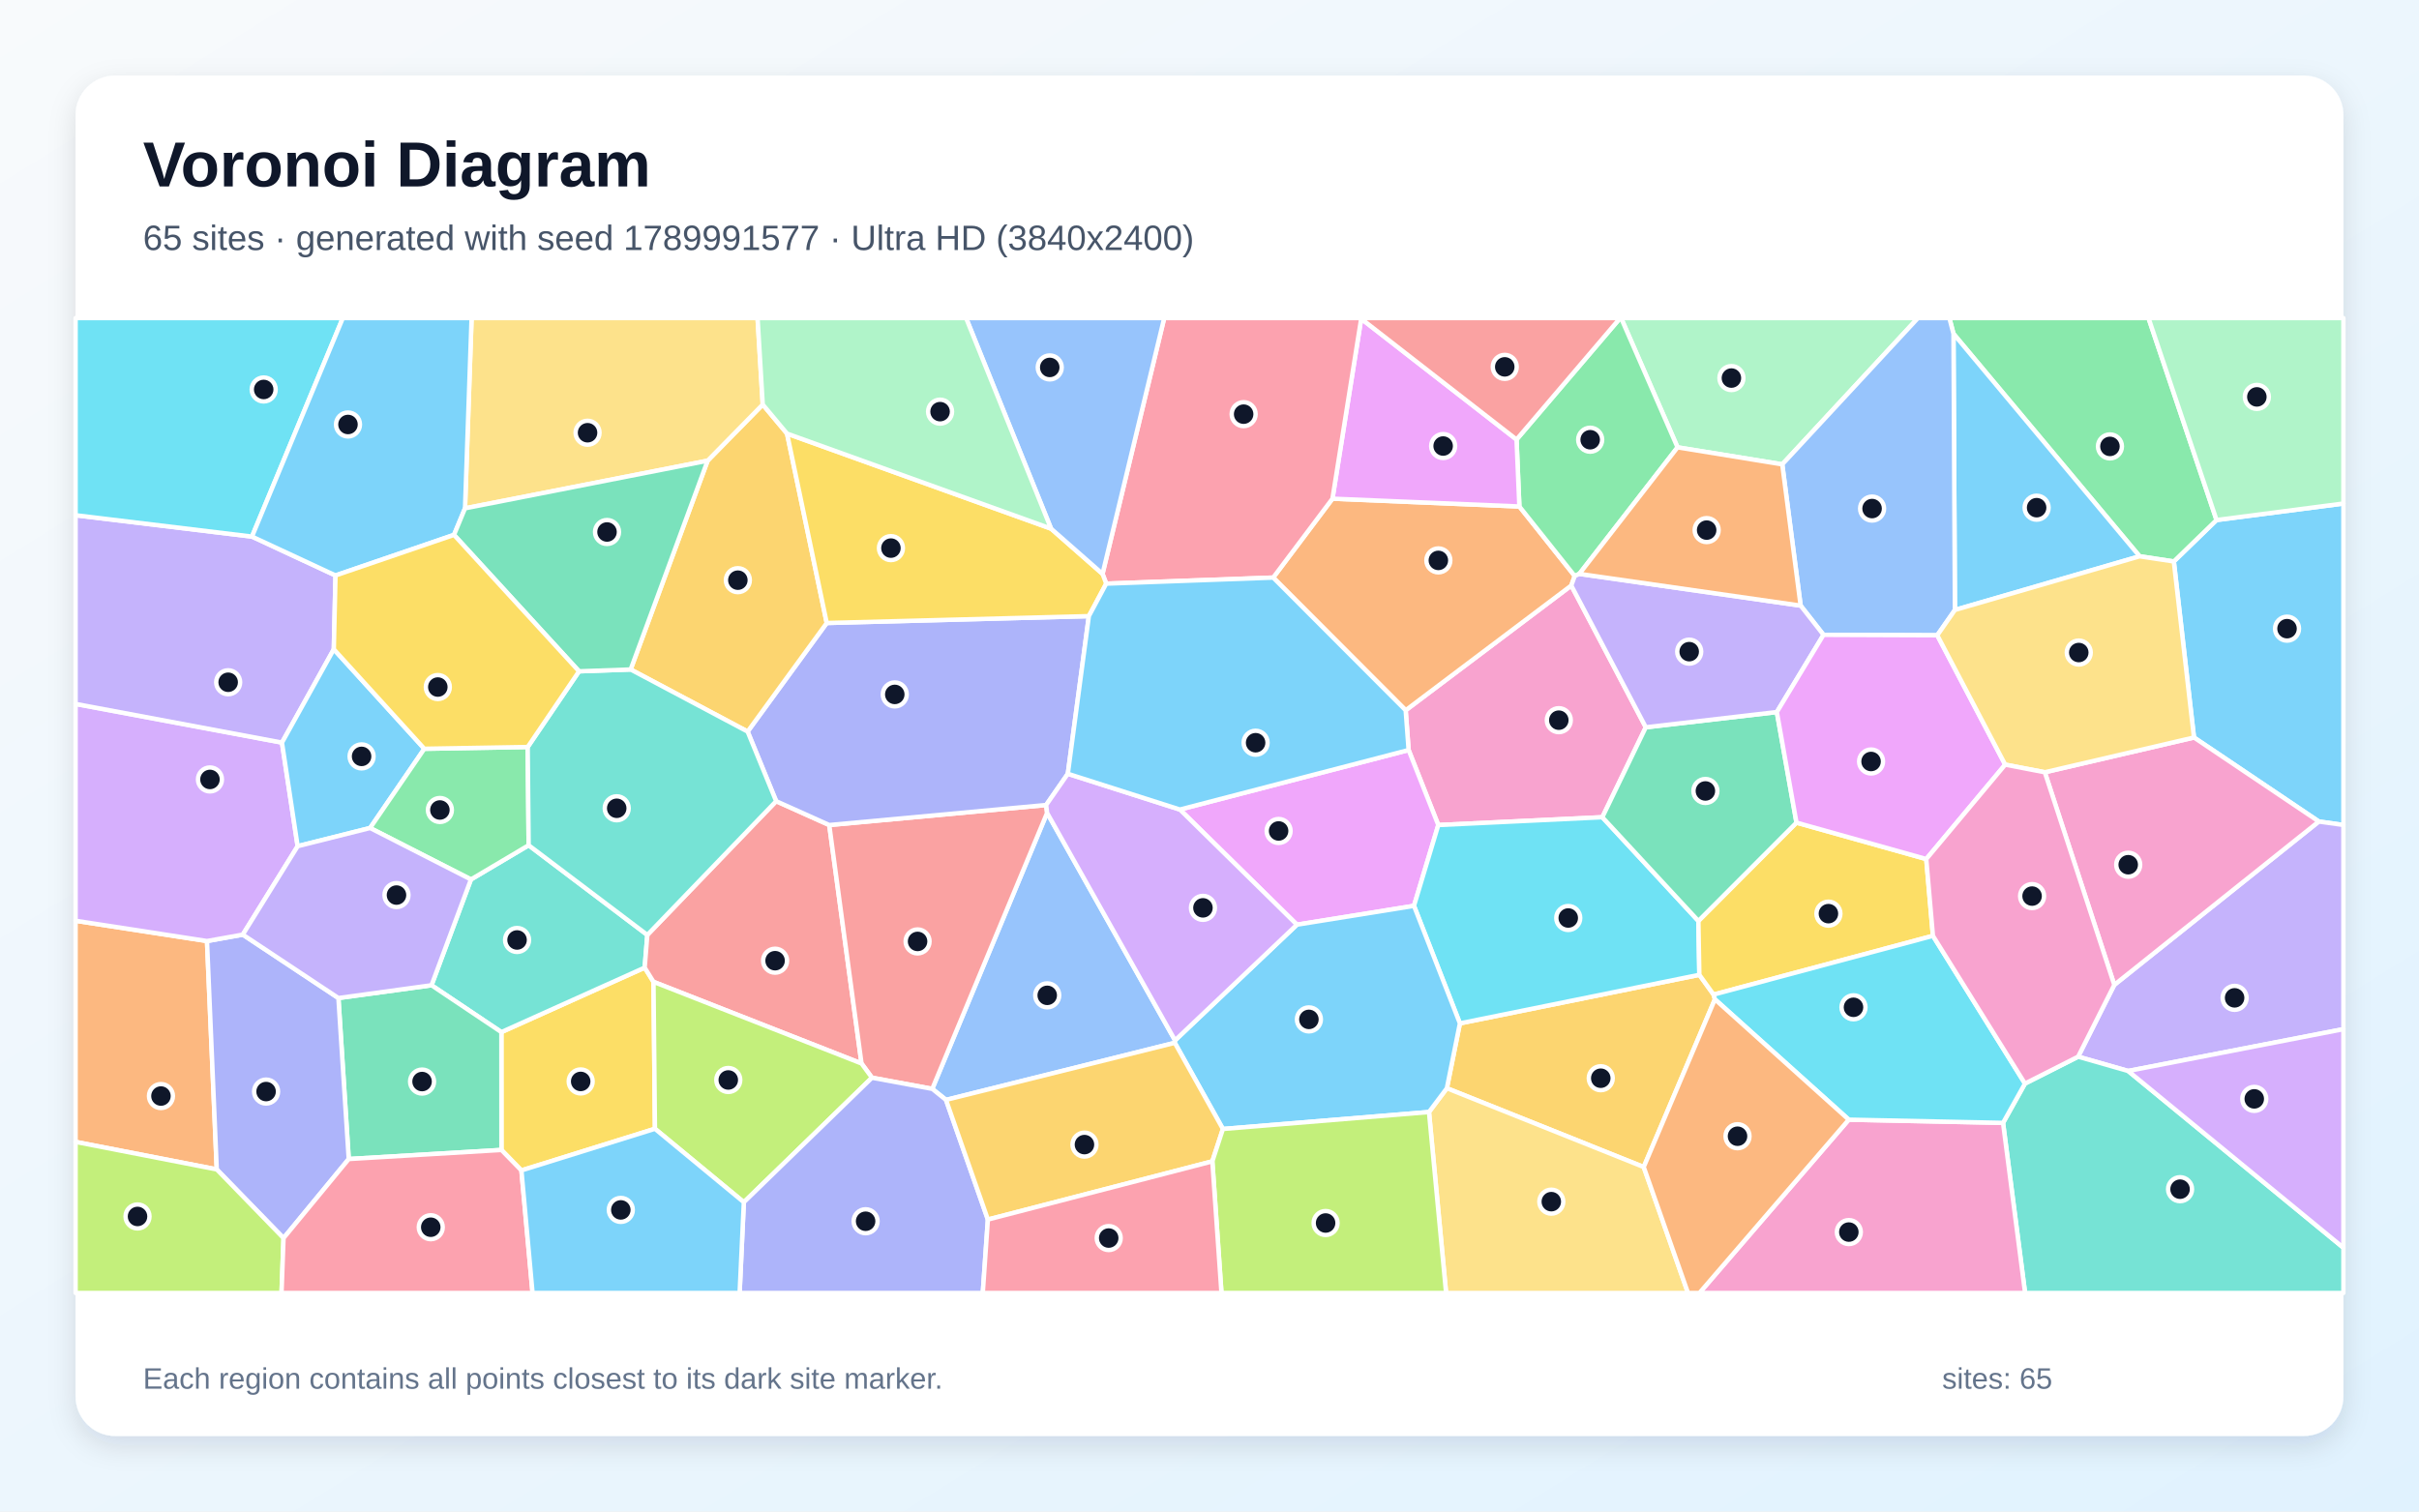
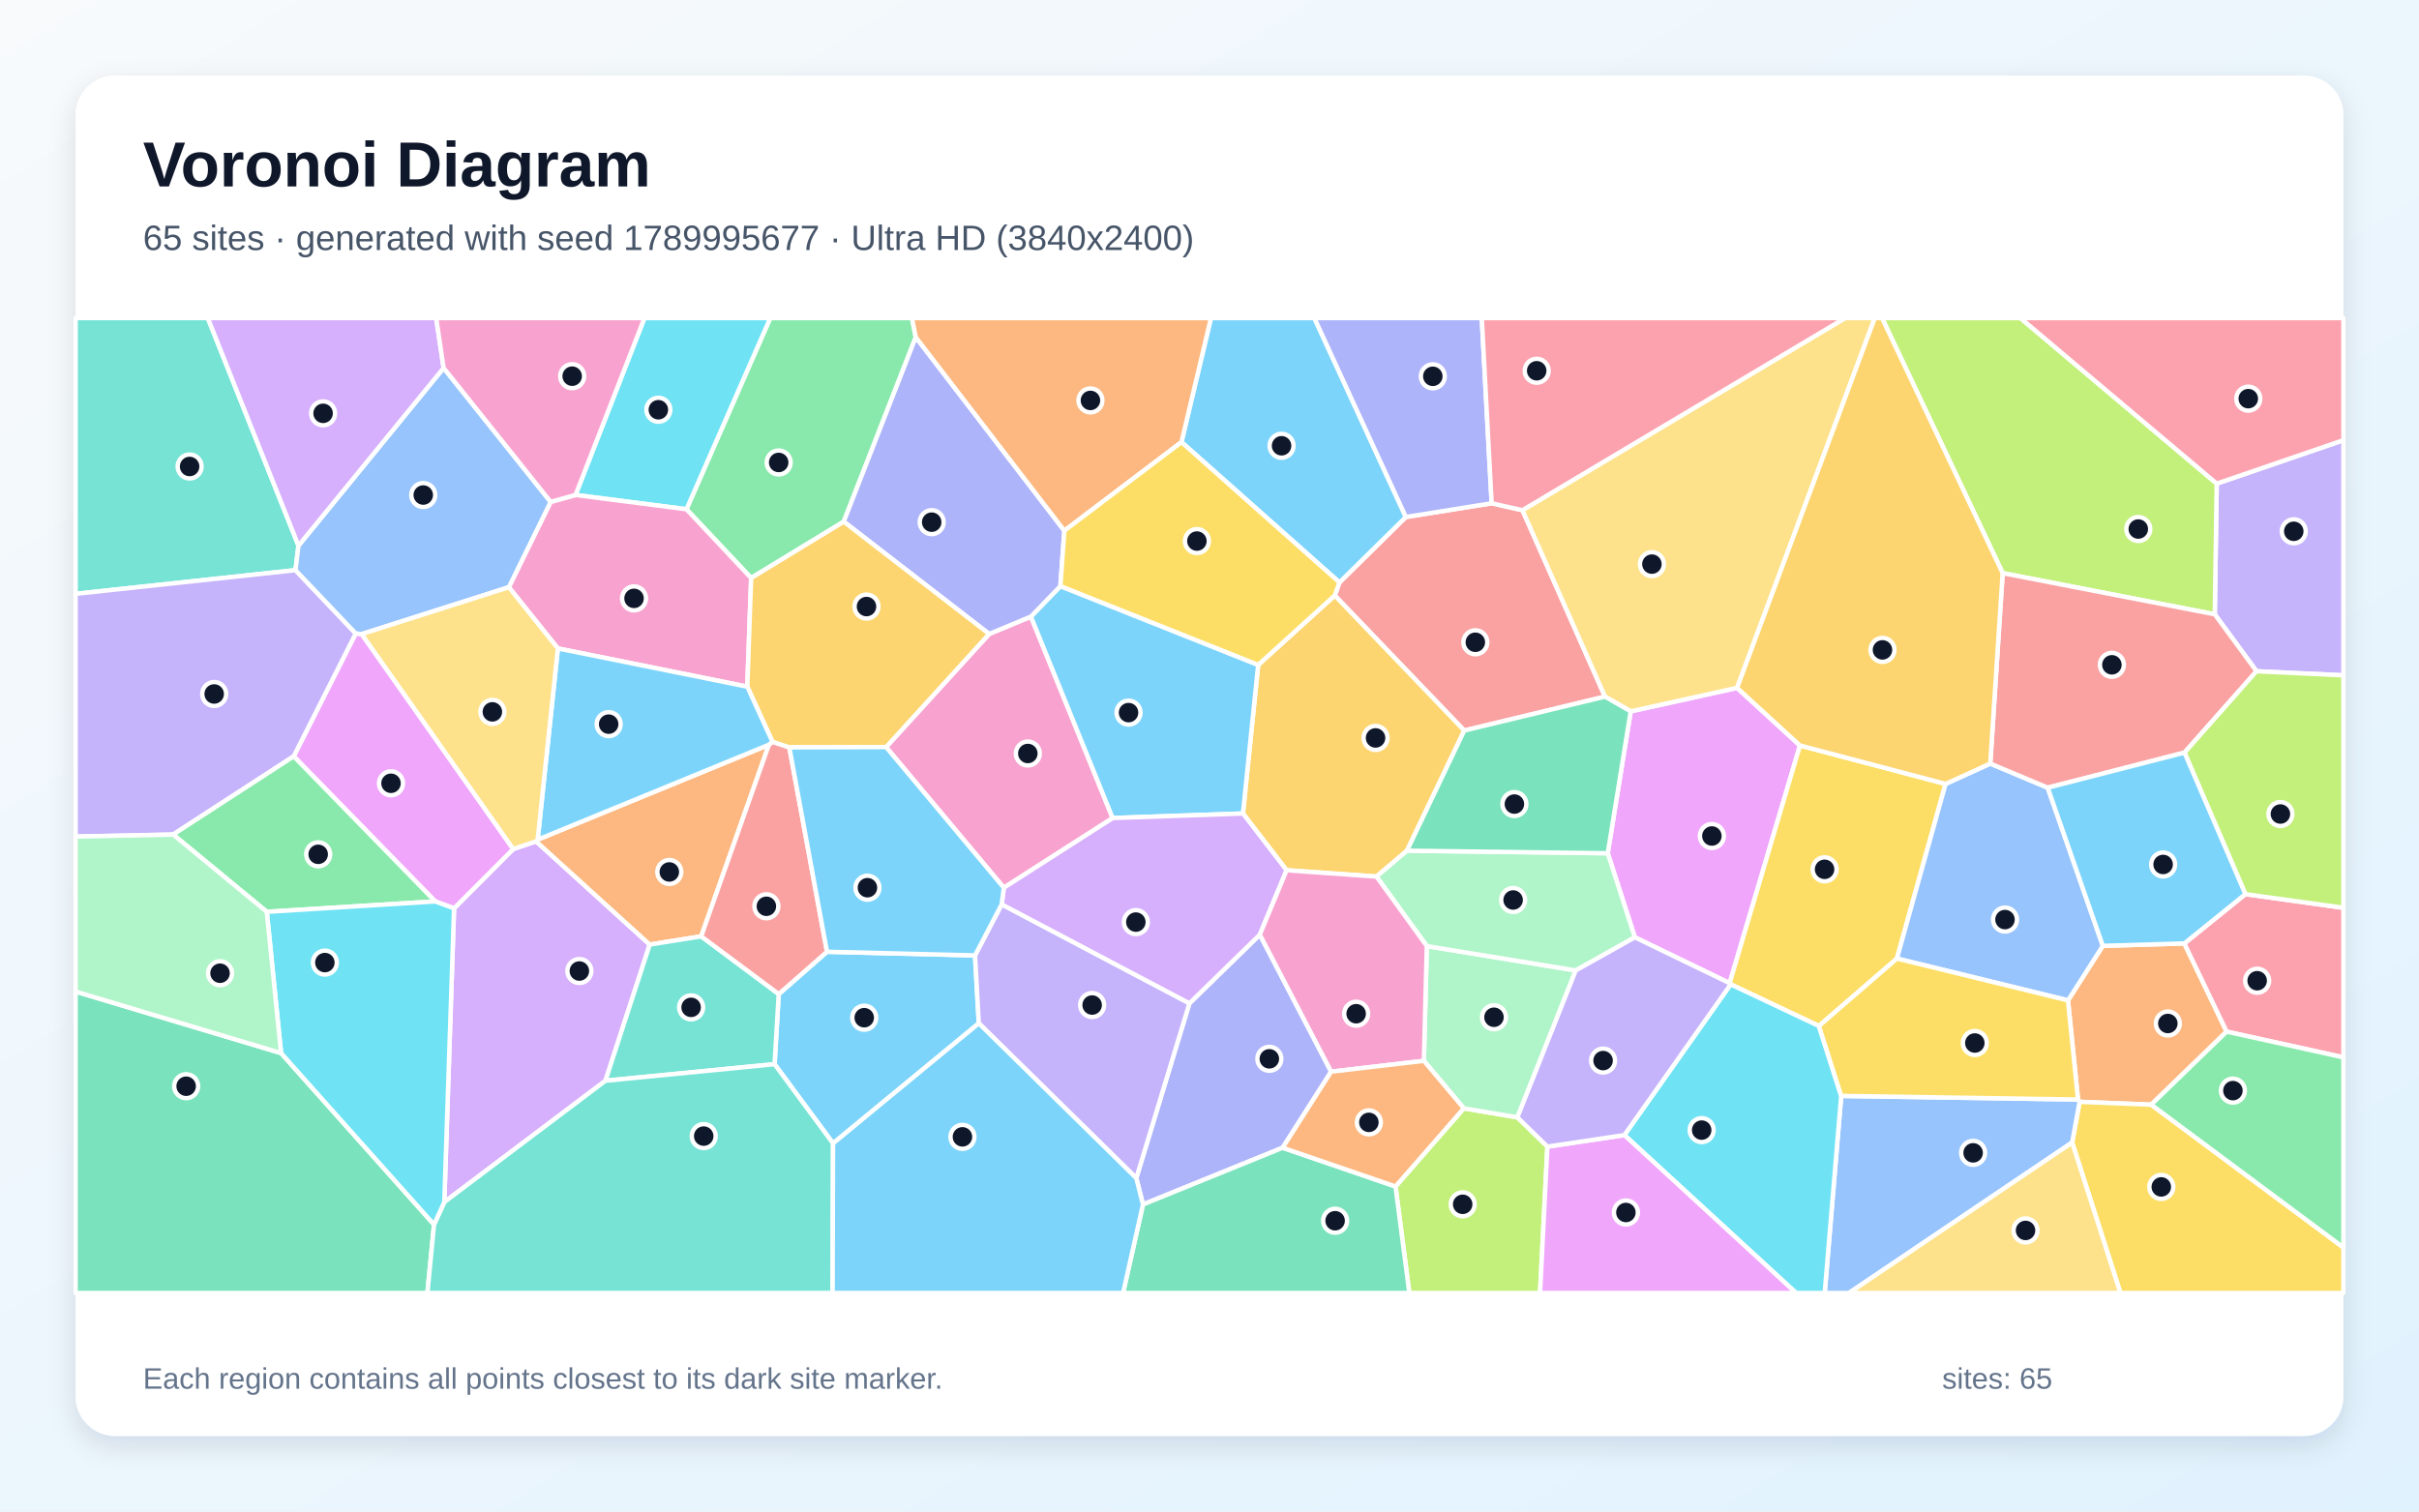
<svg xmlns="http://www.w3.org/2000/svg" width="3840" height="2400" viewBox="0 0 3840 2400" role="img" aria-labelledby="title description">
  <defs>
    <linearGradient id="background" x1="0" y1="0" x2="1" y2="1">
      <stop stop-color="#F8FAFC" />
      <stop offset="1" stop-color="#E0F2FE" />
    </linearGradient>
    <filter id="shadow" x="-5%" y="-5%" width="110%" height="110%">
      <feDropShadow dx="0" dy="15" stdDeviation="22" flood-color="#0F172A" flood-opacity=".12" />
    </filter>
  </defs>
  <rect width="3840" height="2400" fill="url(#background)" />
  <rect x="120" y="120" width="3600" height="2160" rx="63" fill="#FFFFFF" filter="url(#shadow)" />
  <g font-family="Arial, sans-serif">
    <text x="227" y="296" font-size="101" font-weight="700" fill="#0F172A">Voronoi Diagram</text>
-     <text x="227" y="397" font-size="56" fill="#475569">65 sites · generated with seed 1789991577 · Ultra HD (3840x2400)</text>
+     <text x="227" y="397" font-size="56" fill="#475569">65 sites · generated with seed 1789995677 · Ultra HD (3840x2400)</text>
  </g>
  <g stroke="#FFFFFF" stroke-width="7" stroke-linejoin="round">
-     <polygon points="3681.0,1304.4 3482.8,1171.0 3450.8,891.5 3518.6,825.7 3720.0,799.5 3720.0,1309.9" fill="#38BDF8" fill-opacity="0.65" />
-     <polygon points="3378.3,1700.5 3298.9,1677.8 3356.3,1563.8 3681.0,1304.4 3720.0,1309.9 3720.0,1634.1" fill="#A78BFA" fill-opacity="0.65" />
-     <polygon points="2612.6,1154.8 2543.6,1297.6 2283.2,1310.0 2236.1,1190.9 2231.4,1127.8 2494.3,929.7" fill="#F472B6" fill-opacity="0.65" />
-     <polygon points="120.0,1813.1 120.0,1462.0 328.6,1494.2 344.1,1856.8" fill="#FB923C" fill-opacity="0.65" />
-     <polygon points="827.7,1858.4 796.0,1825.9 795.9,1638.8 1023.4,1536.4 1037.4,1559.0 1039.7,1792.3" fill="#FACC15" fill-opacity="0.65" />
-     <polygon points="3396.5,883.3 3101.0,529.9 3094.5,505.0 3410.6,505.0 3518.6,825.7 3450.8,891.5" fill="#4ADE80" fill-opacity="0.65" />
-     <polygon points="747.6,1396.4 839.2,1342.1 1027.6,1484.5 1023.4,1536.4 795.9,1638.8 685.0,1564.4" fill="#2DD4BF" fill-opacity="0.65" />
-     <polygon points="1501.7,1746.4 1479.9,1728.9 1662.2,1290.7 1865.3,1651.9 1864.9,1655.8" fill="#60A5FA" fill-opacity="0.65" />
-     <polygon points="2244.6,1438.3 2058.8,1468.2 1873.0,1285.4 2236.1,1190.9 2283.2,1310.0" fill="#E879F9" fill-opacity="0.65" />
-     <polygon points="553.6,1840.3 537.2,1584.7 685.0,1564.4 795.9,1638.8 796.0,1825.9" fill="#34D399" fill-opacity="0.65" />
-     <polygon points="1037.4,1559.0 1023.4,1536.4 1027.6,1484.5 1232.1,1272.1 1316.4,1310.0 1367.6,1688.6" fill="#F87171" fill-opacity="0.65" />
-     <polygon points="450.1,1965.9 344.1,1856.8 328.6,1494.2 385.4,1484.0 537.2,1584.7 553.6,1840.3" fill="#818CF8" fill-opacity="0.65" />
-     <polygon points="2720.2,1579.2 2722.3,1586.7 2609.3,1853.0 2296.8,1727.9 2317.5,1624.9 2697.6,1547.8" fill="#FBBF24" fill-opacity="0.65" />
-     <polygon points="120.0,1813.1 344.1,1856.8 450.1,1965.9 446.9,2053.0 120.0,2053.0" fill="#A3E635" fill-opacity="0.65" />
-     <polygon points="447.6,1179.1 472.5,1343.6 385.4,1484.0 328.6,1494.2 120.0,1462.0 120.0,1117.7" fill="#C084FC" fill-opacity="0.65" />
-     <polygon points="450.1,1965.9 553.6,1840.3 796.0,1825.9 827.7,1858.4 845.4,2053.0 446.9,2053.0" fill="#FB7185" fill-opacity="0.65" />
-     <polygon points="2696.1,1462.3 2697.6,1547.8 2317.5,1624.9 2244.6,1438.3 2283.2,1310.0 2543.6,1297.6" fill="#22D3EE" fill-opacity="0.65" />
-     <polygon points="2829.2,737.3 2663.0,710.3 2573.4,505.0 3044.6,505.0" fill="#86EFAC" fill-opacity="0.65" />
-     <polygon points="2268.4,1765.7 2296.8,1727.9 2609.3,1853.0 2679.6,2053.0 2295.6,2053.0" fill="#FCD34D" fill-opacity="0.65" />
-     <polygon points="1941.3,1792.6 1864.9,1655.8 1865.3,1651.9 2058.8,1468.2 2244.6,1438.3 2317.5,1624.9 2296.8,1727.9 2268.4,1765.7" fill="#38BDF8" fill-opacity="0.65" />
-     <polygon points="3103.3,968.5 3101.0,529.9 3396.5,883.3" fill="#38BDF8" fill-opacity="0.65" />
-     <polygon points="400.0,852.0 532.6,913.7 529.9,1030.9 447.6,1179.1 120.0,1117.7 120.0,818.1" fill="#A78BFA" fill-opacity="0.65" />
-     <polygon points="3246.0,1226.2 3482.8,1171.0 3681.0,1304.4 3356.3,1563.8" fill="#F472B6" fill-opacity="0.65" />
-     <polygon points="2021.1,917.1 2115.2,791.8 2411.9,804.2 2499.8,914.6 2494.3,929.7 2231.4,1127.8" fill="#FB923C" fill-opacity="0.65" />
-     <polygon points="3068.4,1485.9 2720.2,1579.2 2697.6,1547.8 2696.1,1462.3 2851.8,1306.2 3057.8,1364.0" fill="#FACC15" fill-opacity="0.65" />
-     <polygon points="2663.0,710.3 2507.1,911.2 2499.8,914.6 2411.9,804.2 2407.4,697.9 2571.9,505.0 2573.4,505.0" fill="#4ADE80" fill-opacity="0.65" />
-     <polygon points="3179.7,1782.9 3214.5,1720.5 3298.9,1677.8 3378.3,1700.5 3720.0,1981.2 3720.0,2053.0 3214.7,2053.0" fill="#2DD4BF" fill-opacity="0.65" />
-     <polygon points="3075.3,1008.7 2894.7,1008.0 2858.4,961.6 2829.2,737.3 3044.6,505.0 3094.5,505.0 3101.0,529.9 3103.3,968.5" fill="#60A5FA" fill-opacity="0.65" />
-     <polygon points="2407.4,697.9 2411.9,804.2 2115.2,791.8 2160.8,506.1" fill="#E879F9" fill-opacity="0.65" />
-     <polygon points="2820.6,1130.6 2851.8,1306.2 2696.1,1462.3 2543.6,1297.6 2612.6,1154.8" fill="#34D399" fill-opacity="0.65" />
-     <polygon points="1660.7,1278.2 1662.2,1290.7 1479.9,1728.9 1384.2,1711.2 1367.6,1688.6 1316.4,1310.0" fill="#F87171" fill-opacity="0.65" />
-     <polygon points="1728.5,978.3 1695.1,1228.6 1660.7,1278.2 1316.4,1310.0 1232.1,1272.1 1186.8,1161.6 1312.4,989.2" fill="#818CF8" fill-opacity="0.65" />
-     <polygon points="1249.4,688.5 1312.4,989.2 1186.8,1161.6 1001.1,1063.0 1123.3,731.5 1210.8,642.3" fill="#FBBF24" fill-opacity="0.65" />
-     <polygon points="1180.8,1908.9 1039.7,1792.3 1037.4,1559.0 1367.6,1688.6 1384.2,1711.2" fill="#A3E635" fill-opacity="0.65" />
-     <polygon points="1865.3,1651.9 1662.2,1290.7 1660.7,1278.2 1695.1,1228.6 1873.0,1285.4 2058.8,1468.2" fill="#C084FC" fill-opacity="0.65" />
-     <polygon points="2160.8,506.1 2115.2,791.8 2021.1,917.1 1756.1,926.7 1750.2,911.2 1848.1,505.0 2160.6,505.0" fill="#FB7185" fill-opacity="0.65" />
-     <polygon points="400.0,852.0 120.0,818.1 120.0,505.0 544.2,505.0" fill="#22D3EE" fill-opacity="0.65" />
-     <polygon points="3518.6,825.7 3410.6,505.0 3720.0,505.0 3720.0,799.5" fill="#86EFAC" fill-opacity="0.65" />
-     <polygon points="1210.8,642.3 1123.3,731.5 738.2,807.1 748.6,505.0 1202.6,505.0" fill="#FCD34D" fill-opacity="0.65" />
-     <polygon points="673.6,1188.9 587.5,1314.7 472.5,1343.6 447.6,1179.1 529.9,1030.9" fill="#38BDF8" fill-opacity="0.65" />
-     <polygon points="738.2,807.1 720.7,849.3 532.6,913.7 400.0,852.0 544.2,505.0 748.6,505.0" fill="#38BDF8" fill-opacity="0.65" />
-     <polygon points="2858.4,961.6 2894.7,1008.0 2820.6,1130.6 2612.6,1154.8 2494.3,929.7 2499.8,914.6 2507.1,911.2" fill="#A78BFA" fill-opacity="0.65" />
-     <polygon points="2934.8,1777.8 3179.7,1782.9 3214.7,2053.0 2697.7,2053.0" fill="#F472B6" fill-opacity="0.65" />
-     <polygon points="2858.4,961.6 2507.1,911.2 2663.0,710.3 2829.2,737.3" fill="#FB923C" fill-opacity="0.65" />
-     <polygon points="1668.5,839.4 1750.2,911.2 1756.1,926.7 1728.5,978.3 1312.4,989.2 1249.4,688.5" fill="#FACC15" fill-opacity="0.65" />
-     <polygon points="587.5,1314.7 673.6,1188.9 837.7,1186.1 839.2,1342.1 747.6,1396.4" fill="#4ADE80" fill-opacity="0.65" />
-     <polygon points="837.7,1186.1 919.2,1065.9 1001.1,1063.0 1186.8,1161.6 1232.1,1272.1 1027.6,1484.5 839.2,1342.1" fill="#2DD4BF" fill-opacity="0.65" />
-     <polygon points="1750.2,911.2 1668.5,839.4 1533.6,505.0 1848.1,505.0" fill="#60A5FA" fill-opacity="0.65" />
-     <polygon points="3183.1,1214.1 3057.8,1364.0 2851.8,1306.2 2820.6,1130.6 2894.7,1008.0 3075.3,1008.7" fill="#E879F9" fill-opacity="0.65" />
-     <polygon points="720.7,849.3 738.2,807.1 1123.3,731.5 1001.1,1063.0 919.2,1065.9" fill="#34D399" fill-opacity="0.65" />
-     <polygon points="2407.4,697.9 2160.8,506.1 2160.6,505.0 2571.9,505.0" fill="#F87171" fill-opacity="0.65" />
-     <polygon points="1180.8,1908.9 1384.2,1711.2 1479.9,1728.9 1501.7,1746.4 1568.2,1936.4 1560.1,2053.0 1174.1,2053.0" fill="#818CF8" fill-opacity="0.65" />
-     <polygon points="1568.2,1936.4 1501.7,1746.4 1864.9,1655.8 1941.3,1792.6 1924.5,1844.0" fill="#FBBF24" fill-opacity="0.65" />
-     <polygon points="1924.5,1844.0 1941.3,1792.6 2268.4,1765.7 2295.6,2053.0 1939.0,2053.0" fill="#A3E635" fill-opacity="0.65" />
-     <polygon points="3378.3,1700.5 3720.0,1634.1 3720.0,1981.2" fill="#C084FC" fill-opacity="0.65" />
-     <polygon points="1568.2,1936.4 1924.5,1844.0 1939.0,2053.0 1560.1,2053.0" fill="#FB7185" fill-opacity="0.65" />
-     <polygon points="2934.8,1777.8 2722.3,1586.7 2720.2,1579.2 3068.4,1485.9 3214.5,1720.5 3179.7,1782.9" fill="#22D3EE" fill-opacity="0.65" />
-     <polygon points="1668.5,839.4 1249.4,688.5 1210.8,642.3 1202.6,505.0 1533.6,505.0" fill="#86EFAC" fill-opacity="0.65" />
-     <polygon points="3246.0,1226.2 3183.1,1214.1 3075.3,1008.7 3103.3,968.5 3396.5,883.3 3450.8,891.5 3482.8,1171.0" fill="#FCD34D" fill-opacity="0.65" />
-     <polygon points="1873.0,1285.4 1695.1,1228.6 1728.5,978.3 1756.1,926.7 2021.1,917.1 2231.4,1127.8 2236.1,1190.9" fill="#38BDF8" fill-opacity="0.65" />
-     <polygon points="827.7,1858.4 1039.7,1792.3 1180.8,1908.9 1174.1,2053.0 845.4,2053.0" fill="#38BDF8" fill-opacity="0.65" />
-     <polygon points="587.5,1314.7 747.6,1396.4 685.0,1564.4 537.2,1584.7 385.4,1484.0 472.5,1343.6" fill="#A78BFA" fill-opacity="0.65" />
-     <polygon points="3214.5,1720.5 3068.4,1485.9 3057.8,1364.0 3183.1,1214.1 3246.0,1226.2 3356.3,1563.8 3298.9,1677.8" fill="#F472B6" fill-opacity="0.65" />
-     <polygon points="2609.3,1853.0 2722.3,1586.7 2934.8,1777.8 2697.7,2053.0 2679.6,2053.0" fill="#FB923C" fill-opacity="0.65" />
-     <polygon points="720.7,849.3 919.2,1065.9 837.7,1186.1 673.6,1188.9 529.9,1030.9 532.6,913.7" fill="#FACC15" fill-opacity="0.65" />
+     <polygon points="1322.4,1815.5 1229.6,1689.7 1236.2,1578.4 1312.8,1511.2 1547.8,1517.0 1553.8,1624.8" fill="#38BDF8" fill-opacity="0.65" />
+     <polygon points="3582.1,1065.8 3515.8,975.4 3518.9,767.9 3720.0,698.9 3720.0,1072.3" fill="#A78BFA" fill-opacity="0.65" />
+     <polygon points="1406.6,1186.2 1570.2,1006.6 1636.5,979.0 1766.3,1298.9 1593.5,1409.6" fill="#F472B6" fill-opacity="0.65" />
+     <polygon points="3282.8,1588.4 3338.1,1501.8 3467.5,1498.0 3534.6,1638.0 3414.9,1754.0 3301.2,1749.5 3298.7,1745.8" fill="#FB923C" fill-opacity="0.65" />
+     <polygon points="3289.4,1814.1 3301.2,1749.5 3414.9,1754.0 3720.0,1980.8 3720.0,2053.0 3366.0,2053.0" fill="#FACC15" fill-opacity="0.65" />
+     <polygon points="1453.7,535.4 1339.4,828.3 1192.4,917.8 1089.7,808.6 1222.7,505.0 1447.7,505.0" fill="#4ADE80" fill-opacity="0.65" />
+     <polygon points="473.8,866.4 469.1,905.3 120.0,942.9 120.0,505.0 329.9,505.0" fill="#2DD4BF" fill-opacity="0.65" />
+     <polygon points="2922.8,1740.1 3298.7,1745.8 3301.2,1749.5 3289.4,1814.1 2935.2,2053.0 2896.6,2053.0" fill="#60A5FA" fill-opacity="0.65" />
+     <polygon points="2857.3,1183.7 2745.7,1561.1 2595.2,1488.3 2552.2,1354.8 2588.6,1129.5 2757.5,1092.2" fill="#E879F9" fill-opacity="0.65" />
+     <polygon points="120.0,1574.4 446.2,1672.1 689.0,1944.4 678.5,2053.0 120.0,2053.0" fill="#34D399" fill-opacity="0.65" />
+     <polygon points="2126.3,924.8 2231.7,820.9 2367.9,799.1 2416.8,810.1 2547.8,1106.1 2324.4,1160.0 2118.8,945.5" fill="#F87171" fill-opacity="0.65" />
+     <polygon points="2113.1,1701.6 2036.1,1822.4 1814.4,1912.5 1803.8,1870.6 1888.1,1593.1 1999.9,1484.0" fill="#818CF8" fill-opacity="0.65" />
+     <polygon points="2233.5,1350.7 2185.1,1391.8 2042.4,1381.8 1973.1,1291.7 1997.3,1055.7 2118.8,945.5 2324.4,1160.0" fill="#FBBF24" fill-opacity="0.65" />
+     <polygon points="2215.3,1883.9 2323.7,1759.8 2408.8,1774.1 2456.4,1820.6 2444.7,2053.0 2237.2,2053.0" fill="#A3E635" fill-opacity="0.65" />
+     <polygon points="705.3,1908.7 720.8,1442.3 814.7,1348.1 851.0,1335.9 1031.4,1499.8 961.1,1716.0" fill="#C084FC" fill-opacity="0.65" />
+     <polygon points="3534.6,1638.0 3467.5,1498.0 3564.4,1419.7 3720.0,1441.4 3720.0,1678.9" fill="#FB7185" fill-opacity="0.65" />
+     <polygon points="1089.7,808.6 913.6,785.9 1023.0,505.0 1222.7,505.0" fill="#22D3EE" fill-opacity="0.65" />
+     <polygon points="2260.3,1684.4 2265.0,1502.2 2501.4,1540.9 2408.8,1774.1 2323.7,1759.8" fill="#86EFAC" fill-opacity="0.65" />
+     <polygon points="2757.5,1092.2 2588.6,1129.5 2547.8,1106.1 2416.8,810.1 2929.0,505.0 2976.1,505.0" fill="#FCD34D" fill-opacity="0.65" />
+     <polygon points="1683.3,930.6 1997.3,1055.7 1973.1,1291.7 1766.3,1298.9 1636.5,979.0" fill="#38BDF8" fill-opacity="0.65" />
+     <polygon points="2231.7,820.9 2126.3,924.8 1875.5,702.0 1922.3,505.0 2086.5,505.0" fill="#38BDF8" fill-opacity="0.65" />
+     <polygon points="1553.8,1624.8 1547.8,1517.0 1590.1,1435.9 1888.1,1593.1 1803.8,1870.6" fill="#A78BFA" fill-opacity="0.65" />
+     <polygon points="807.7,932.4 874.1,796.9 913.6,785.9 1089.7,808.6 1192.4,917.8 1186.3,1090.3 885.6,1029.6" fill="#F472B6" fill-opacity="0.65" />
+     <polygon points="853.5,1333.2 1220.6,1182.5 1113.1,1486.7 1031.4,1499.8 851.0,1335.9" fill="#FB923C" fill-opacity="0.65" />
+     <polygon points="3088.5,1244.7 3011.2,1522.0 2887.4,1629.1 2747.3,1563.0 2745.7,1561.1 2857.3,1183.7" fill="#FACC15" fill-opacity="0.65" />
+     <polygon points="3414.9,1754.0 3534.6,1638.0 3720.0,1678.9 3720.0,1980.8" fill="#4ADE80" fill-opacity="0.65" />
+     <polygon points="961.1,1716.0 1031.4,1499.8 1113.1,1486.7 1236.2,1578.4 1229.6,1689.7" fill="#2DD4BF" fill-opacity="0.65" />
+     <polygon points="3011.2,1522.0 3088.5,1244.7 3159.4,1212.4 3250.6,1250.7 3338.1,1501.8 3282.8,1588.4" fill="#60A5FA" fill-opacity="0.65" />
+     <polygon points="574.2,1006.8 814.7,1348.1 720.8,1442.3 690.9,1431.3 466.2,1200.9 564.7,1005.8" fill="#E879F9" fill-opacity="0.65" />
+     <polygon points="1814.4,1912.5 2036.1,1822.4 2215.3,1883.9 2237.2,2053.0 1782.8,2053.0" fill="#34D399" fill-opacity="0.65" />
+     <polygon points="1113.1,1486.7 1220.6,1182.5 1226.2,1177.7 1253.0,1186.7 1312.8,1511.2 1236.2,1578.4" fill="#F87171" fill-opacity="0.65" />
+     <polygon points="1689.6,842.7 1683.3,930.6 1636.5,979.0 1570.2,1006.6 1339.4,828.3 1453.7,535.4" fill="#818CF8" fill-opacity="0.65" />
+     <polygon points="1570.2,1006.6 1406.6,1186.2 1253.0,1186.7 1226.2,1177.7 1186.3,1090.3 1192.4,917.8 1339.4,828.3" fill="#FBBF24" fill-opacity="0.65" />
+     <polygon points="3179.1,910.0 2987.6,505.0 3207.3,505.0 3518.9,767.9 3515.8,975.4" fill="#A3E635" fill-opacity="0.65" />
+     <polygon points="1973.1,1291.7 2042.4,1381.8 1999.9,1484.0 1888.1,1593.1 1590.1,1435.9 1593.5,1409.6 1766.3,1298.9" fill="#C084FC" fill-opacity="0.65" />
+     <polygon points="3518.9,767.9 3207.3,505.0 3720.0,505.0 3720.0,698.9" fill="#FB7185" fill-opacity="0.65" />
+     <polygon points="2578.6,1802.3 2747.3,1563.0 2887.4,1629.1 2922.8,1740.1 2896.6,2053.0 2851.2,2053.0" fill="#22D3EE" fill-opacity="0.65" />
+     <polygon points="2501.4,1540.9 2265.0,1502.2 2185.1,1391.8 2233.5,1350.7 2552.2,1354.8 2595.2,1488.3" fill="#86EFAC" fill-opacity="0.65" />
+     <polygon points="3289.4,1814.1 3366.0,2053.0 2935.2,2053.0" fill="#FCD34D" fill-opacity="0.65" />
+     <polygon points="1226.2,1177.7 1220.6,1182.5 853.5,1333.2 885.6,1029.6 1186.3,1090.3" fill="#38BDF8" fill-opacity="0.65" />
+     <polygon points="1253.0,1186.7 1406.6,1186.2 1593.5,1409.6 1590.1,1435.9 1547.8,1517.0 1312.8,1511.2" fill="#38BDF8" fill-opacity="0.65" />
+     <polygon points="564.7,1005.8 466.2,1200.9 274.8,1325.1 120.0,1328.3 120.0,942.9 469.1,905.3" fill="#A78BFA" fill-opacity="0.65" />
+     <polygon points="2265.0,1502.2 2260.3,1684.4 2113.1,1701.6 1999.9,1484.0 2042.4,1381.8 2185.1,1391.8" fill="#F472B6" fill-opacity="0.65" />
+     <polygon points="2036.1,1822.4 2113.1,1701.6 2260.3,1684.4 2323.7,1759.8 2215.3,1883.9" fill="#FB923C" fill-opacity="0.65" />
+     <polygon points="2922.8,1740.1 2887.4,1629.1 3011.2,1522.0 3282.8,1588.4 3298.7,1745.8" fill="#FACC15" fill-opacity="0.65" />
+     <polygon points="274.8,1325.1 466.2,1200.9 690.9,1431.3 423.5,1447.8" fill="#4ADE80" fill-opacity="0.65" />
+     <polygon points="689.0,1944.4 705.3,1908.7 961.1,1716.0 1229.6,1689.7 1322.4,1815.5 1321.7,2053.0 678.5,2053.0" fill="#2DD4BF" fill-opacity="0.65" />
+     <polygon points="874.1,796.9 807.7,932.4 574.2,1006.8 564.7,1005.8 469.1,905.3 473.8,866.4 704.2,584.2" fill="#60A5FA" fill-opacity="0.65" />
+     <polygon points="2456.4,1820.6 2578.6,1802.3 2851.2,2053.0 2444.7,2053.0" fill="#E879F9" fill-opacity="0.65" />
+     <polygon points="2233.5,1350.7 2324.4,1160.0 2547.8,1106.1 2588.6,1129.5 2552.2,1354.8" fill="#34D399" fill-opacity="0.65" />
+     <polygon points="3467.7,1195.0 3250.6,1250.7 3159.4,1212.4 3179.1,910.0 3515.8,975.4 3582.1,1065.8" fill="#F87171" fill-opacity="0.65" />
+     <polygon points="2367.9,799.1 2231.7,820.9 2086.5,505.0 2352.2,505.0" fill="#818CF8" fill-opacity="0.65" />
+     <polygon points="3179.1,910.0 3159.4,1212.4 3088.5,1244.7 2857.3,1183.7 2757.5,1092.2 2976.1,505.0 2987.6,505.0" fill="#FBBF24" fill-opacity="0.65" />
+     <polygon points="3564.4,1419.7 3467.7,1195.0 3582.1,1065.8 3720.0,1072.3 3720.0,1441.4" fill="#A3E635" fill-opacity="0.65" />
+     <polygon points="704.2,584.2 473.8,866.4 329.9,505.0 692.4,505.0" fill="#C084FC" fill-opacity="0.65" />
+     <polygon points="2416.8,810.1 2367.9,799.1 2352.2,505.0 2929.0,505.0" fill="#FB7185" fill-opacity="0.65" />
+     <polygon points="423.5,1447.8 690.9,1431.3 720.8,1442.3 705.3,1908.7 689.0,1944.4 446.2,1672.1" fill="#22D3EE" fill-opacity="0.65" />
+     <polygon points="274.8,1325.1 423.5,1447.8 446.2,1672.1 120.0,1574.4 120.0,1328.3" fill="#86EFAC" fill-opacity="0.65" />
+     <polygon points="807.7,932.4 885.6,1029.6 853.5,1333.2 851.0,1335.9 814.7,1348.1 574.2,1006.8" fill="#FCD34D" fill-opacity="0.65" />
+     <polygon points="3564.4,1419.7 3467.5,1498.0 3338.1,1501.8 3250.6,1250.7 3467.7,1195.0" fill="#38BDF8" fill-opacity="0.65" />
+     <polygon points="1322.4,1815.5 1553.8,1624.8 1803.8,1870.6 1814.4,1912.5 1782.8,2053.0 1321.7,2053.0" fill="#38BDF8" fill-opacity="0.65" />
+     <polygon points="2578.6,1802.3 2456.4,1820.6 2408.8,1774.1 2501.4,1540.9 2595.2,1488.3 2745.7,1561.1 2747.3,1563.0" fill="#A78BFA" fill-opacity="0.65" />
+     <polygon points="913.6,785.9 874.1,796.9 704.2,584.2 692.4,505.0 1023.0,505.0" fill="#F472B6" fill-opacity="0.65" />
+     <polygon points="1875.5,702.0 1689.6,842.7 1453.7,535.4 1447.7,505.0 1922.3,505.0" fill="#FB923C" fill-opacity="0.65" />
+     <polygon points="1689.6,842.7 1875.5,702.0 2126.3,924.8 2118.8,945.5 1997.3,1055.7 1683.3,930.6" fill="#FACC15" fill-opacity="0.65" />
  </g>
  <g>
-     <circle cx="3630.5" cy="998.2" r="19" fill="#0F172A" stroke="#FFFFFF" stroke-width="7" />
-     <circle cx="3547.3" cy="1584.4" r="19" fill="#0F172A" stroke="#FFFFFF" stroke-width="7" />
-     <circle cx="2474.5" cy="1143.5" r="19" fill="#0F172A" stroke="#FFFFFF" stroke-width="7" />
-     <circle cx="255.5" cy="1740.3" r="19" fill="#0F172A" stroke="#FFFFFF" stroke-width="7" />
-     <circle cx="921.8" cy="1717.1" r="19" fill="#0F172A" stroke="#FFFFFF" stroke-width="7" />
-     <circle cx="3349.4" cy="708.8" r="19" fill="#0F172A" stroke="#FFFFFF" stroke-width="7" />
-     <circle cx="820.8" cy="1492.5" r="19" fill="#0F172A" stroke="#FFFFFF" stroke-width="7" />
-     <circle cx="1662.4" cy="1580.4" r="19" fill="#0F172A" stroke="#FFFFFF" stroke-width="7" />
-     <circle cx="2029.7" cy="1319.4" r="19" fill="#0F172A" stroke="#FFFFFF" stroke-width="7" />
-     <circle cx="670.0" cy="1717.3" r="19" fill="#0F172A" stroke="#FFFFFF" stroke-width="7" />
-     <circle cx="1230.4" cy="1525.4" r="19" fill="#0F172A" stroke="#FFFFFF" stroke-width="7" />
-     <circle cx="422.4" cy="1733.2" r="19" fill="#0F172A" stroke="#FFFFFF" stroke-width="7" />
-     <circle cx="2541.1" cy="1712.0" r="19" fill="#0F172A" stroke="#FFFFFF" stroke-width="7" />
-     <circle cx="218.3" cy="1931.5" r="19" fill="#0F172A" stroke="#FFFFFF" stroke-width="7" />
-     <circle cx="333.3" cy="1237.6" r="19" fill="#0F172A" stroke="#FFFFFF" stroke-width="7" />
-     <circle cx="683.8" cy="1948.6" r="19" fill="#0F172A" stroke="#FFFFFF" stroke-width="7" />
-     <circle cx="2489.5" cy="1457.6" r="19" fill="#0F172A" stroke="#FFFFFF" stroke-width="7" />
-     <circle cx="2748.5" cy="600.3" r="19" fill="#0F172A" stroke="#FFFFFF" stroke-width="7" />
-     <circle cx="2462.6" cy="1908.0" r="19" fill="#0F172A" stroke="#FFFFFF" stroke-width="7" />
-     <circle cx="2077.8" cy="1618.6" r="19" fill="#0F172A" stroke="#FFFFFF" stroke-width="7" />
-     <circle cx="3233.0" cy="806.1" r="19" fill="#0F172A" stroke="#FFFFFF" stroke-width="7" />
-     <circle cx="362.2" cy="1083.3" r="19" fill="#0F172A" stroke="#FFFFFF" stroke-width="7" />
-     <circle cx="3378.4" cy="1373.0" r="19" fill="#0F172A" stroke="#FFFFFF" stroke-width="7" />
-     <circle cx="2283.3" cy="889.8" r="19" fill="#0F172A" stroke="#FFFFFF" stroke-width="7" />
-     <circle cx="2902.5" cy="1450.7" r="19" fill="#0F172A" stroke="#FFFFFF" stroke-width="7" />
-     <circle cx="2524.3" cy="698.2" r="19" fill="#0F172A" stroke="#FFFFFF" stroke-width="7" />
-     <circle cx="3460.7" cy="1888.2" r="19" fill="#0F172A" stroke="#FFFFFF" stroke-width="7" />
-     <circle cx="2971.8" cy="807.5" r="19" fill="#0F172A" stroke="#FFFFFF" stroke-width="7" />
-     <circle cx="2290.9" cy="708.2" r="19" fill="#0F172A" stroke="#FFFFFF" stroke-width="7" />
-     <circle cx="2707.2" cy="1255.9" r="19" fill="#0F172A" stroke="#FFFFFF" stroke-width="7" />
-     <circle cx="1456.6" cy="1494.8" r="19" fill="#0F172A" stroke="#FFFFFF" stroke-width="7" />
-     <circle cx="1420.4" cy="1102.6" r="19" fill="#0F172A" stroke="#FFFFFF" stroke-width="7" />
-     <circle cx="1171.3" cy="921.2" r="19" fill="#0F172A" stroke="#FFFFFF" stroke-width="7" />
-     <circle cx="1156.1" cy="1714.8" r="19" fill="#0F172A" stroke="#FFFFFF" stroke-width="7" />
-     <circle cx="1909.6" cy="1441.5" r="19" fill="#0F172A" stroke="#FFFFFF" stroke-width="7" />
-     <circle cx="1974.2" cy="657.6" r="19" fill="#0F172A" stroke="#FFFFFF" stroke-width="7" />
-     <circle cx="418.6" cy="618.4" r="19" fill="#0F172A" stroke="#FFFFFF" stroke-width="7" />
-     <circle cx="3582.6" cy="630.2" r="19" fill="#0F172A" stroke="#FFFFFF" stroke-width="7" />
-     <circle cx="932.7" cy="687.1" r="19" fill="#0F172A" stroke="#FFFFFF" stroke-width="7" />
-     <circle cx="574.0" cy="1201.0" r="19" fill="#0F172A" stroke="#FFFFFF" stroke-width="7" />
-     <circle cx="552.4" cy="674.0" r="19" fill="#0F172A" stroke="#FFFFFF" stroke-width="7" />
-     <circle cx="2681.5" cy="1034.7" r="19" fill="#0F172A" stroke="#FFFFFF" stroke-width="7" />
-     <circle cx="2934.9" cy="1956.3" r="19" fill="#0F172A" stroke="#FFFFFF" stroke-width="7" />
-     <circle cx="2709.2" cy="841.7" r="19" fill="#0F172A" stroke="#FFFFFF" stroke-width="7" />
-     <circle cx="1414.3" cy="870.3" r="19" fill="#0F172A" stroke="#FFFFFF" stroke-width="7" />
-     <circle cx="698.3" cy="1286.1" r="19" fill="#0F172A" stroke="#FFFFFF" stroke-width="7" />
-     <circle cx="979.0" cy="1283.4" r="19" fill="#0F172A" stroke="#FFFFFF" stroke-width="7" />
-     <circle cx="1666.4" cy="583.4" r="19" fill="#0F172A" stroke="#FFFFFF" stroke-width="7" />
-     <circle cx="2970.2" cy="1209.1" r="19" fill="#0F172A" stroke="#FFFFFF" stroke-width="7" />
-     <circle cx="963.6" cy="844.7" r="19" fill="#0F172A" stroke="#FFFFFF" stroke-width="7" />
-     <circle cx="2388.7" cy="582.5" r="19" fill="#0F172A" stroke="#FFFFFF" stroke-width="7" />
-     <circle cx="1374.1" cy="1939.1" r="19" fill="#0F172A" stroke="#FFFFFF" stroke-width="7" />
-     <circle cx="1721.5" cy="1817.4" r="19" fill="#0F172A" stroke="#FFFFFF" stroke-width="7" />
-     <circle cx="2104.3" cy="1941.9" r="19" fill="#0F172A" stroke="#FFFFFF" stroke-width="7" />
-     <circle cx="3578.5" cy="1744.8" r="19" fill="#0F172A" stroke="#FFFFFF" stroke-width="7" />
-     <circle cx="1760.0" cy="1965.8" r="19" fill="#0F172A" stroke="#FFFFFF" stroke-width="7" />
-     <circle cx="2942.3" cy="1599.4" r="19" fill="#0F172A" stroke="#FFFFFF" stroke-width="7" />
-     <circle cx="1492.3" cy="653.6" r="19" fill="#0F172A" stroke="#FFFFFF" stroke-width="7" />
-     <circle cx="3299.9" cy="1036.1" r="19" fill="#0F172A" stroke="#FFFFFF" stroke-width="7" />
-     <circle cx="1993.2" cy="1179.3" r="19" fill="#0F172A" stroke="#FFFFFF" stroke-width="7" />
-     <circle cx="985.5" cy="1921.1" r="19" fill="#0F172A" stroke="#FFFFFF" stroke-width="7" />
-     <circle cx="629.4" cy="1421.2" r="19" fill="#0F172A" stroke="#FFFFFF" stroke-width="7" />
-     <circle cx="3225.8" cy="1422.8" r="19" fill="#0F172A" stroke="#FFFFFF" stroke-width="7" />
-     <circle cx="2758.2" cy="1804.1" r="19" fill="#0F172A" stroke="#FFFFFF" stroke-width="7" />
-     <circle cx="695.0" cy="1090.9" r="19" fill="#0F172A" stroke="#FFFFFF" stroke-width="7" />
+     <circle cx="1371.9" cy="1615.9" r="19" fill="#0F172A" stroke="#FFFFFF" stroke-width="7" />
+     <circle cx="3641.2" cy="843.6" r="19" fill="#0F172A" stroke="#FFFFFF" stroke-width="7" />
+     <circle cx="1631.6" cy="1196.4" r="19" fill="#0F172A" stroke="#FFFFFF" stroke-width="7" />
+     <circle cx="3441.3" cy="1625.1" r="19" fill="#0F172A" stroke="#FFFFFF" stroke-width="7" />
+     <circle cx="3430.9" cy="1884.6" r="19" fill="#0F172A" stroke="#FFFFFF" stroke-width="7" />
+     <circle cx="1236.1" cy="734.3" r="19" fill="#0F172A" stroke="#FFFFFF" stroke-width="7" />
+     <circle cx="301.0" cy="740.7" r="19" fill="#0F172A" stroke="#FFFFFF" stroke-width="7" />
+     <circle cx="3132.2" cy="1830.5" r="19" fill="#0F172A" stroke="#FFFFFF" stroke-width="7" />
+     <circle cx="2717.5" cy="1327.4" r="19" fill="#0F172A" stroke="#FFFFFF" stroke-width="7" />
+     <circle cx="295.5" cy="1724.7" r="19" fill="#0F172A" stroke="#FFFFFF" stroke-width="7" />
+     <circle cx="2342.0" cy="1019.8" r="19" fill="#0F172A" stroke="#FFFFFF" stroke-width="7" />
+     <circle cx="2015.0" cy="1681.2" r="19" fill="#0F172A" stroke="#FFFFFF" stroke-width="7" />
+     <circle cx="2183.6" cy="1171.7" r="19" fill="#0F172A" stroke="#FFFFFF" stroke-width="7" />
+     <circle cx="2321.9" cy="1912.2" r="19" fill="#0F172A" stroke="#FFFFFF" stroke-width="7" />
+     <circle cx="919.7" cy="1541.8" r="19" fill="#0F172A" stroke="#FFFFFF" stroke-width="7" />
+     <circle cx="3583.1" cy="1557.2" r="19" fill="#0F172A" stroke="#FFFFFF" stroke-width="7" />
+     <circle cx="1045.1" cy="650.6" r="19" fill="#0F172A" stroke="#FFFFFF" stroke-width="7" />
+     <circle cx="2371.6" cy="1615.2" r="19" fill="#0F172A" stroke="#FFFFFF" stroke-width="7" />
+     <circle cx="2622.3" cy="895.7" r="19" fill="#0F172A" stroke="#FFFFFF" stroke-width="7" />
+     <circle cx="1791.5" cy="1131.5" r="19" fill="#0F172A" stroke="#FFFFFF" stroke-width="7" />
+     <circle cx="2034.4" cy="707.8" r="19" fill="#0F172A" stroke="#FFFFFF" stroke-width="7" />
+     <circle cx="1733.7" cy="1595.8" r="19" fill="#0F172A" stroke="#FFFFFF" stroke-width="7" />
+     <circle cx="1006.5" cy="950.1" r="19" fill="#0F172A" stroke="#FFFFFF" stroke-width="7" />
+     <circle cx="1062.5" cy="1384.5" r="19" fill="#0F172A" stroke="#FFFFFF" stroke-width="7" />
+     <circle cx="2896.4" cy="1380.3" r="19" fill="#0F172A" stroke="#FFFFFF" stroke-width="7" />
+     <circle cx="3544.6" cy="1731.7" r="19" fill="#0F172A" stroke="#FFFFFF" stroke-width="7" />
+     <circle cx="1097.1" cy="1599.5" r="19" fill="#0F172A" stroke="#FFFFFF" stroke-width="7" />
+     <circle cx="3182.8" cy="1460.1" r="19" fill="#0F172A" stroke="#FFFFFF" stroke-width="7" />
+     <circle cx="620.7" cy="1243.7" r="19" fill="#0F172A" stroke="#FFFFFF" stroke-width="7" />
+     <circle cx="2119.4" cy="1938.3" r="19" fill="#0F172A" stroke="#FFFFFF" stroke-width="7" />
+     <circle cx="1216.6" cy="1439.0" r="19" fill="#0F172A" stroke="#FFFFFF" stroke-width="7" />
+     <circle cx="1479.0" cy="829.1" r="19" fill="#0F172A" stroke="#FFFFFF" stroke-width="7" />
+     <circle cx="1375.5" cy="963.1" r="19" fill="#0F172A" stroke="#FFFFFF" stroke-width="7" />
+     <circle cx="3394.4" cy="840.0" r="19" fill="#0F172A" stroke="#FFFFFF" stroke-width="7" />
+     <circle cx="1803.1" cy="1464.1" r="19" fill="#0F172A" stroke="#FFFFFF" stroke-width="7" />
+     <circle cx="3569.0" cy="633.0" r="19" fill="#0F172A" stroke="#FFFFFF" stroke-width="7" />
+     <circle cx="2701.3" cy="1794.4" r="19" fill="#0F172A" stroke="#FFFFFF" stroke-width="7" />
+     <circle cx="2402.0" cy="1429.0" r="19" fill="#0F172A" stroke="#FFFFFF" stroke-width="7" />
+     <circle cx="3215.4" cy="1953.7" r="19" fill="#0F172A" stroke="#FFFFFF" stroke-width="7" />
+     <circle cx="966.2" cy="1149.8" r="19" fill="#0F172A" stroke="#FFFFFF" stroke-width="7" />
+     <circle cx="1377.0" cy="1409.5" r="19" fill="#0F172A" stroke="#FFFFFF" stroke-width="7" />
+     <circle cx="340.0" cy="1101.9" r="19" fill="#0F172A" stroke="#FFFFFF" stroke-width="7" />
+     <circle cx="2152.8" cy="1609.6" r="19" fill="#0F172A" stroke="#FFFFFF" stroke-width="7" />
+     <circle cx="2173.0" cy="1782.1" r="19" fill="#0F172A" stroke="#FFFFFF" stroke-width="7" />
+     <circle cx="3134.9" cy="1656.1" r="19" fill="#0F172A" stroke="#FFFFFF" stroke-width="7" />
+     <circle cx="505.1" cy="1356.5" r="19" fill="#0F172A" stroke="#FFFFFF" stroke-width="7" />
+     <circle cx="1117.1" cy="1803.9" r="19" fill="#0F172A" stroke="#FFFFFF" stroke-width="7" />
+     <circle cx="671.9" cy="786.0" r="19" fill="#0F172A" stroke="#FFFFFF" stroke-width="7" />
+     <circle cx="2581.0" cy="1925.2" r="19" fill="#0F172A" stroke="#FFFFFF" stroke-width="7" />
+     <circle cx="2404.0" cy="1276.7" r="19" fill="#0F172A" stroke="#FFFFFF" stroke-width="7" />
+     <circle cx="3352.5" cy="1055.6" r="19" fill="#0F172A" stroke="#FFFFFF" stroke-width="7" />
+     <circle cx="2274.5" cy="597.5" r="19" fill="#0F172A" stroke="#FFFFFF" stroke-width="7" />
+     <circle cx="2988.3" cy="1031.9" r="19" fill="#0F172A" stroke="#FFFFFF" stroke-width="7" />
+     <circle cx="3620.0" cy="1292.5" r="19" fill="#0F172A" stroke="#FFFFFF" stroke-width="7" />
+     <circle cx="512.9" cy="656.3" r="19" fill="#0F172A" stroke="#FFFFFF" stroke-width="7" />
+     <circle cx="2439.4" cy="588.7" r="19" fill="#0F172A" stroke="#FFFFFF" stroke-width="7" />
+     <circle cx="515.7" cy="1528.4" r="19" fill="#0F172A" stroke="#FFFFFF" stroke-width="7" />
+     <circle cx="349.3" cy="1545.3" r="19" fill="#0F172A" stroke="#FFFFFF" stroke-width="7" />
+     <circle cx="781.6" cy="1130.3" r="19" fill="#0F172A" stroke="#FFFFFF" stroke-width="7" />
+     <circle cx="3433.8" cy="1372.6" r="19" fill="#0F172A" stroke="#FFFFFF" stroke-width="7" />
+     <circle cx="1527.8" cy="1805.1" r="19" fill="#0F172A" stroke="#FFFFFF" stroke-width="7" />
+     <circle cx="2544.8" cy="1684.0" r="19" fill="#0F172A" stroke="#FFFFFF" stroke-width="7" />
+     <circle cx="908.3" cy="597.3" r="19" fill="#0F172A" stroke="#FFFFFF" stroke-width="7" />
+     <circle cx="1731.0" cy="635.8" r="19" fill="#0F172A" stroke="#FFFFFF" stroke-width="7" />
+     <circle cx="1900.0" cy="859.1" r="19" fill="#0F172A" stroke="#FFFFFF" stroke-width="7" />
  </g>
  <g font-family="Arial, sans-serif" font-size="47" fill="#64748B">
    <text x="227" y="2205">Each region contains all points closest to its dark site marker.</text>
    <text x="3083" y="2205">sites: 65</text>
  </g>
</svg>
